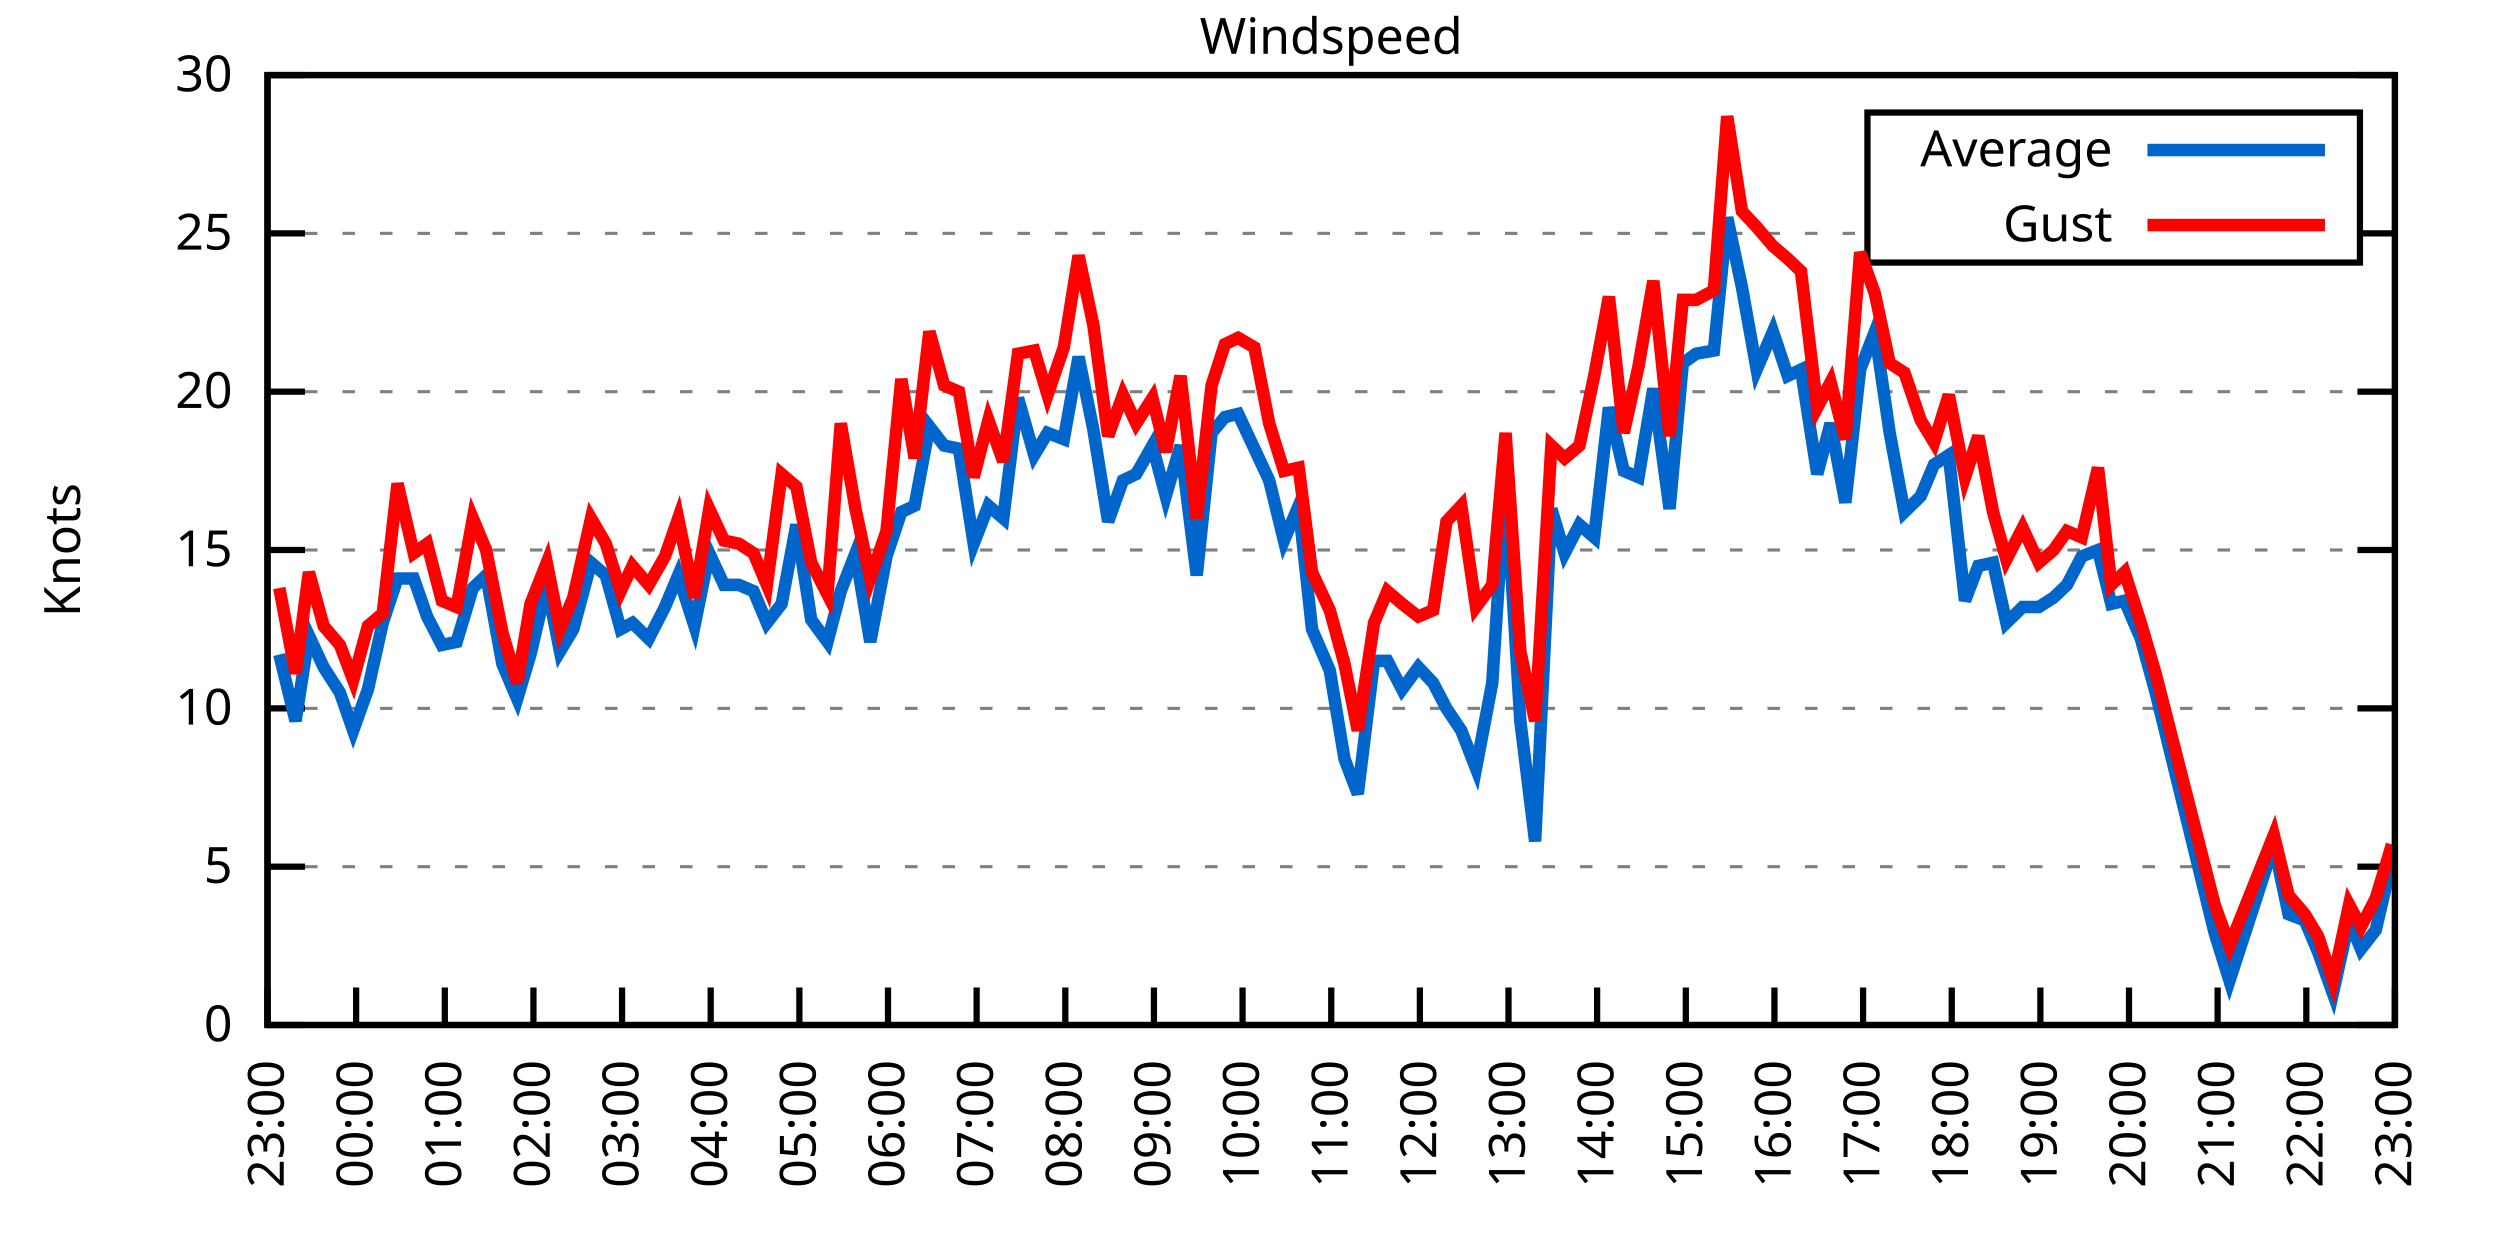
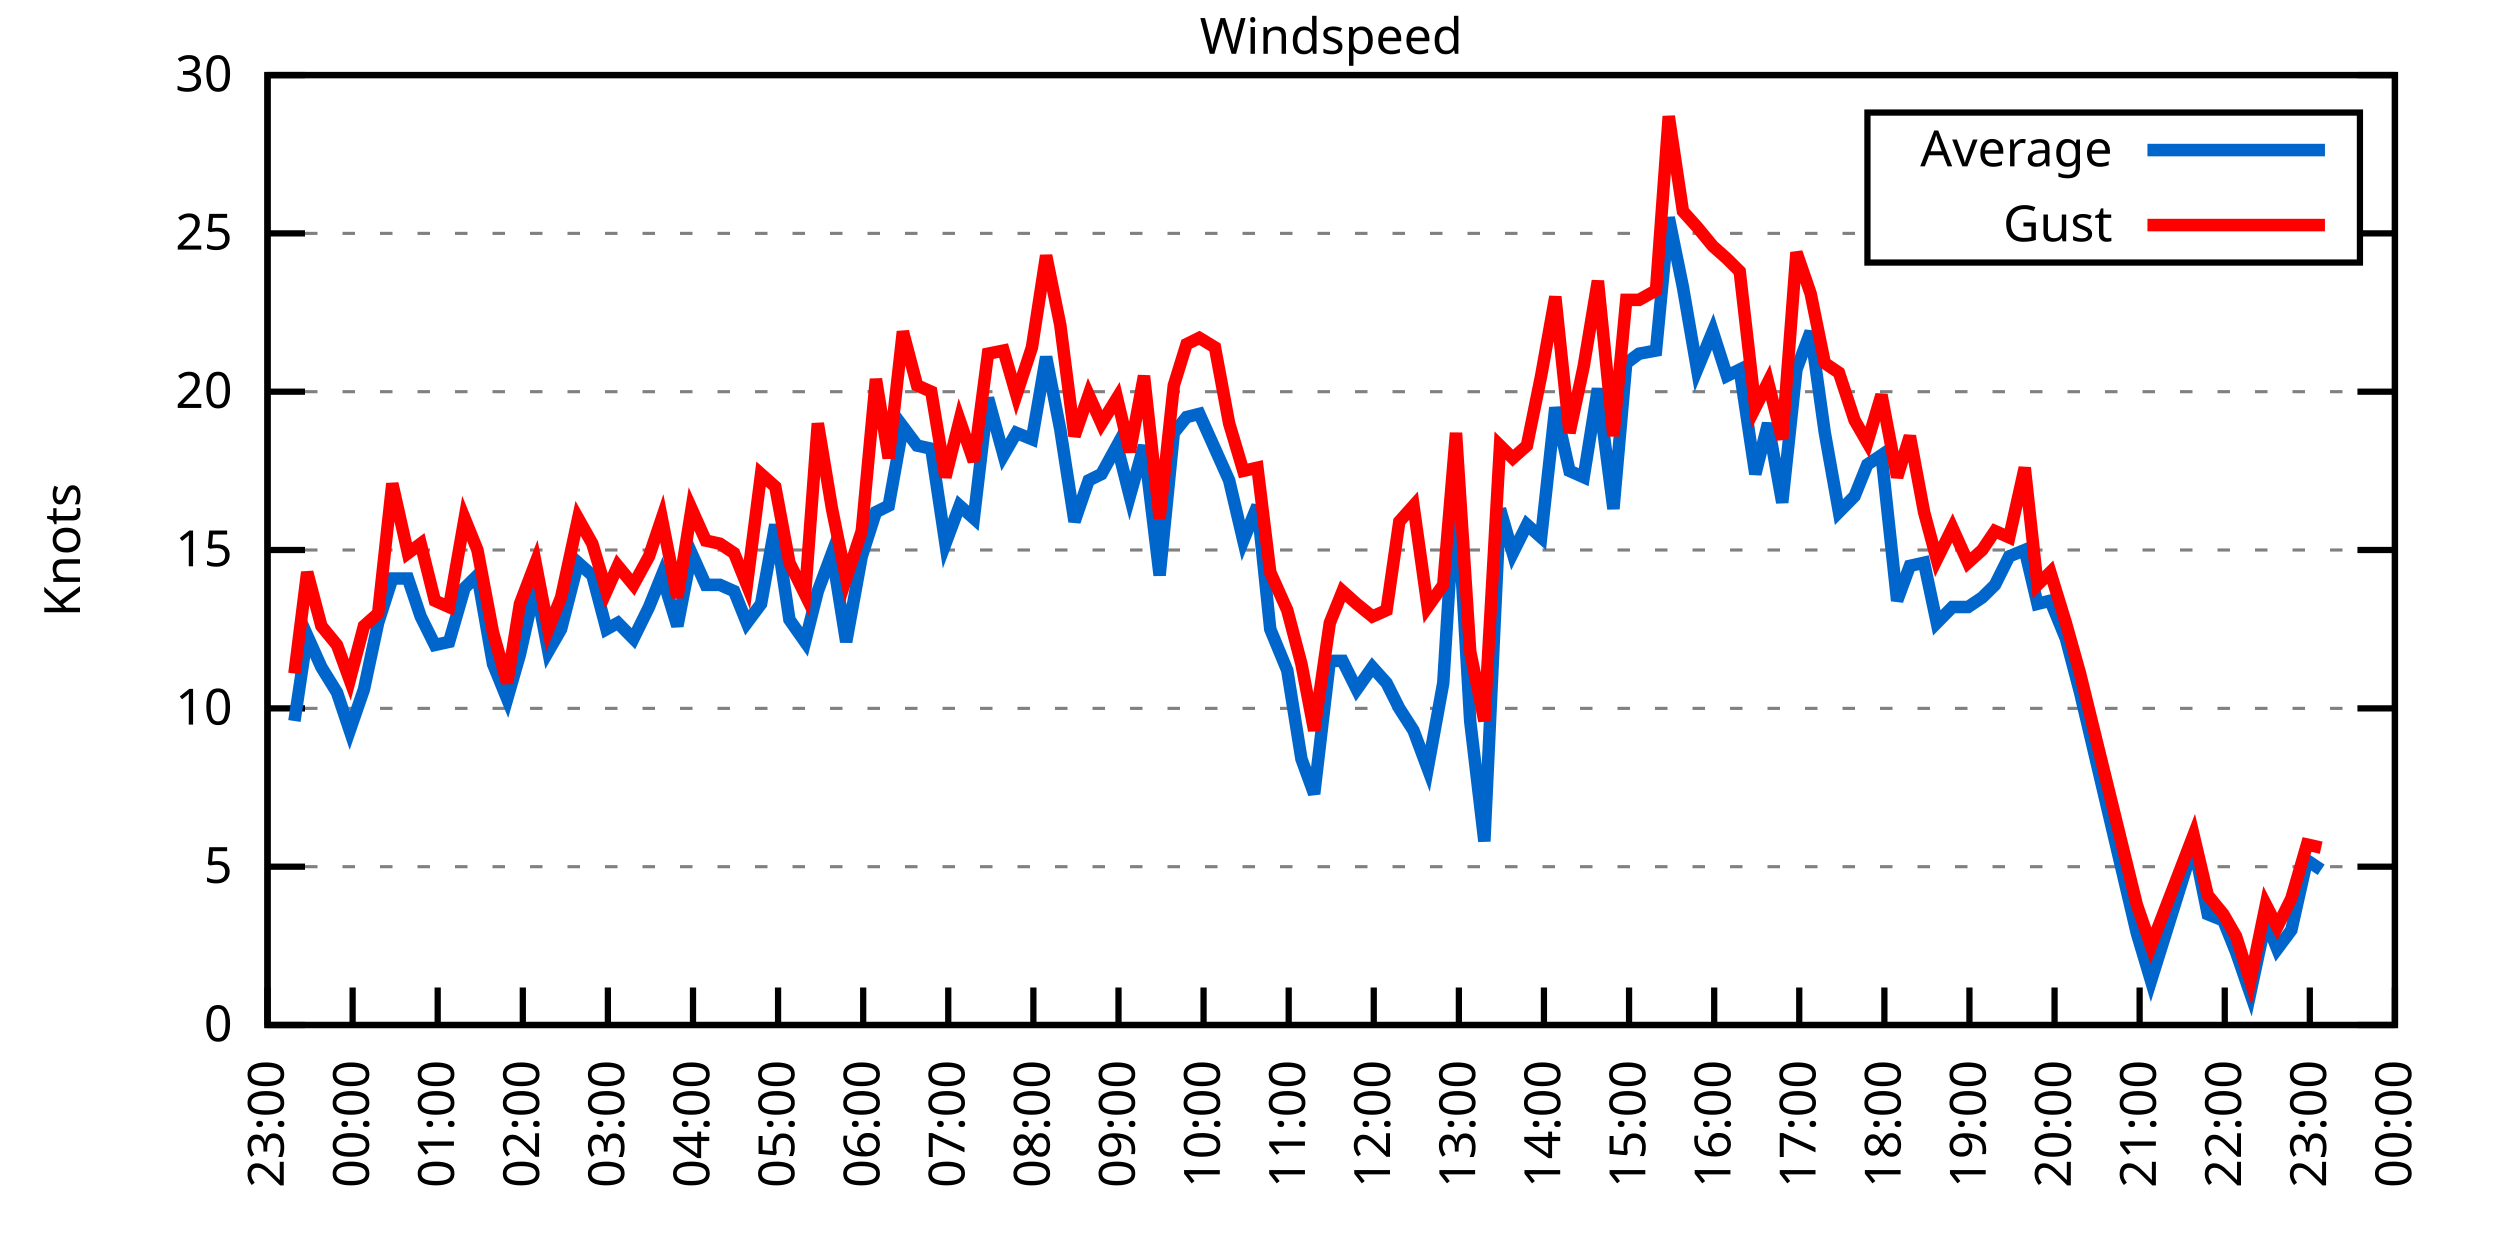
<svg xmlns="http://www.w3.org/2000/svg" xmlns:xlink="http://www.w3.org/1999/xlink" width="400" height="200" viewBox="0 0 400 200">
  <g id="gnuplot_canvas">
    <rect x="0" y="0" width="400" height="200" fill="none" />
    <defs>
      <circle id="gpDot" r="0.5" stroke-width="0.5" stroke="currentColor" />
      <path id="gpPt0" stroke-width="0.333" stroke="currentColor" d="M-1,0 h2 M0,-1 v2" />
      <path id="gpPt1" stroke-width="0.333" stroke="currentColor" d="M-1,-1 L1,1 M1,-1 L-1,1" />
      <path id="gpPt2" stroke-width="0.333" stroke="currentColor" d="M-1,0 L1,0 M0,-1 L0,1 M-1,-1 L1,1 M-1,1 L1,-1" />
      <rect id="gpPt3" stroke-width="0.333" stroke="currentColor" x="-1" y="-1" width="2" height="2" />
      <rect id="gpPt4" stroke-width="0.333" stroke="currentColor" fill="currentColor" x="-1" y="-1" width="2" height="2" />
      <circle id="gpPt5" stroke-width="0.333" stroke="currentColor" cx="0" cy="0" r="1" />
      <use xlink:href="#gpPt5" id="gpPt6" fill="currentColor" stroke="none" />
      <path id="gpPt7" stroke-width="0.333" stroke="currentColor" d="M0,-1.33 L-1.33,0.67 L1.33,0.67 z" />
      <use xlink:href="#gpPt7" id="gpPt8" fill="currentColor" stroke="none" />
      <use xlink:href="#gpPt7" id="gpPt9" stroke="currentColor" transform="rotate(180)" />
      <use xlink:href="#gpPt9" id="gpPt10" fill="currentColor" stroke="none" />
      <use xlink:href="#gpPt3" id="gpPt11" stroke="currentColor" transform="rotate(45)" />
      <use xlink:href="#gpPt11" id="gpPt12" fill="currentColor" stroke="none" />
      <path id="gpPt13" stroke-width="0.333" stroke="currentColor" d="M0,1.330 L1.265,0.411 L0.782,-1.067 L-0.782,-1.076 L-1.265,0.411 z" />
      <use xlink:href="#gpPt13" id="gpPt14" fill="currentColor" stroke="none" />
      <filter id="textbox" filterUnits="objectBoundingBox" x="0" y="0" height="1" width="1">
        <feFlood flood-color="white" flood-opacity="1" result="bgnd" />
        <feComposite in="SourceGraphic" in2="bgnd" operator="atop" />
      </filter>
      <filter id="greybox" filterUnits="objectBoundingBox" x="0" y="0" height="1" width="1">
        <feFlood flood-color="lightgrey" flood-opacity="1" result="grey" />
        <feComposite in="SourceGraphic" in2="grey" operator="atop" />
      </filter>
    </defs>
    <g fill="none" color="white" stroke="currentColor" stroke-width="1.00" stroke-linecap="butt" stroke-linejoin="miter">
</g>
    <g fill="none" color="black" stroke="currentColor" stroke-width="1.00" stroke-linecap="butt" stroke-linejoin="miter">
      <g stroke="none" shape-rendering="crispEdges">
        <polygon fill="rgb(255, 255, 255)" points="42.80,164.00 383.18,164.00 383.18,12.02 42.80,12.02 " />
      </g>
    </g>
    <g fill="none" color="black" stroke="currentColor" stroke-width="1.00" stroke-linecap="butt" stroke-linejoin="miter">
</g>
    <g fill="none" color="black" stroke="black" stroke-width="0.50" stroke-linecap="butt" stroke-linejoin="miter">
</g>
    <g fill="none" color="gray" stroke="currentColor" stroke-width="0.50" stroke-linecap="butt" stroke-linejoin="miter">
      <path stroke="gray" stroke-dasharray="2,4" class="gridline" d="M42.80,164.00 L383.19,164.00  " />
    </g>
    <g fill="none" color="gray" stroke="gray" stroke-width="1.00" stroke-linecap="butt" stroke-linejoin="miter">
</g>
    <g fill="none" color="black" stroke="currentColor" stroke-width="1.00" stroke-linecap="butt" stroke-linejoin="miter">
      <path stroke="black" d="M42.80,164.00 L48.80,164.00 M383.19,164.00 L377.19,164.00  " />
      <g transform="translate(37.20,166.60)" stroke="none" fill="black" font-family="Sans" font-size="8.00" text-anchor="end">
        <text>
          <tspan font-family="Sans"> 0</tspan>
        </text>
      </g>
    </g>
    <g fill="none" color="black" stroke="currentColor" stroke-width="1.00" stroke-linecap="butt" stroke-linejoin="miter">
</g>
    <g fill="none" color="black" stroke="black" stroke-width="0.50" stroke-linecap="butt" stroke-linejoin="miter">
</g>
    <g fill="none" color="gray" stroke="currentColor" stroke-width="0.50" stroke-linecap="butt" stroke-linejoin="miter">
      <path stroke="gray" stroke-dasharray="2,4" class="gridline" d="M42.80,138.67 L383.19,138.67  " />
    </g>
    <g fill="none" color="gray" stroke="gray" stroke-width="1.00" stroke-linecap="butt" stroke-linejoin="miter">
</g>
    <g fill="none" color="black" stroke="currentColor" stroke-width="1.00" stroke-linecap="butt" stroke-linejoin="miter">
      <path stroke="black" d="M42.80,138.67 L48.80,138.67 M383.19,138.67 L377.19,138.67  " />
      <g transform="translate(37.20,141.27)" stroke="none" fill="black" font-family="Sans" font-size="8.00" text-anchor="end">
        <text>
          <tspan font-family="Sans"> 5</tspan>
        </text>
      </g>
    </g>
    <g fill="none" color="black" stroke="currentColor" stroke-width="1.00" stroke-linecap="butt" stroke-linejoin="miter">
</g>
    <g fill="none" color="black" stroke="black" stroke-width="0.50" stroke-linecap="butt" stroke-linejoin="miter">
</g>
    <g fill="none" color="gray" stroke="currentColor" stroke-width="0.50" stroke-linecap="butt" stroke-linejoin="miter">
      <path stroke="gray" stroke-dasharray="2,4" class="gridline" d="M42.80,113.34 L383.19,113.34  " />
    </g>
    <g fill="none" color="gray" stroke="gray" stroke-width="1.00" stroke-linecap="butt" stroke-linejoin="miter">
</g>
    <g fill="none" color="black" stroke="currentColor" stroke-width="1.00" stroke-linecap="butt" stroke-linejoin="miter">
      <path stroke="black" d="M42.80,113.34 L48.80,113.34 M383.19,113.34 L377.19,113.34  " />
      <g transform="translate(37.20,115.94)" stroke="none" fill="black" font-family="Sans" font-size="8.00" text-anchor="end">
        <text>
          <tspan font-family="Sans"> 10</tspan>
        </text>
      </g>
    </g>
    <g fill="none" color="black" stroke="currentColor" stroke-width="1.00" stroke-linecap="butt" stroke-linejoin="miter">
</g>
    <g fill="none" color="black" stroke="black" stroke-width="0.50" stroke-linecap="butt" stroke-linejoin="miter">
</g>
    <g fill="none" color="gray" stroke="currentColor" stroke-width="0.50" stroke-linecap="butt" stroke-linejoin="miter">
      <path stroke="gray" stroke-dasharray="2,4" class="gridline" d="M42.80,88.00 L383.19,88.00  " />
    </g>
    <g fill="none" color="gray" stroke="gray" stroke-width="1.00" stroke-linecap="butt" stroke-linejoin="miter">
</g>
    <g fill="none" color="black" stroke="currentColor" stroke-width="1.00" stroke-linecap="butt" stroke-linejoin="miter">
      <path stroke="black" d="M42.80,88.00 L48.80,88.00 M383.19,88.00 L377.19,88.00  " />
      <g transform="translate(37.20,90.60)" stroke="none" fill="black" font-family="Sans" font-size="8.00" text-anchor="end">
        <text>
          <tspan font-family="Sans"> 15</tspan>
        </text>
      </g>
    </g>
    <g fill="none" color="black" stroke="currentColor" stroke-width="1.00" stroke-linecap="butt" stroke-linejoin="miter">
</g>
    <g fill="none" color="black" stroke="black" stroke-width="0.50" stroke-linecap="butt" stroke-linejoin="miter">
</g>
    <g fill="none" color="gray" stroke="currentColor" stroke-width="0.50" stroke-linecap="butt" stroke-linejoin="miter">
      <path stroke="gray" stroke-dasharray="2,4" class="gridline" d="M42.80,62.67 L383.19,62.67  " />
    </g>
    <g fill="none" color="gray" stroke="gray" stroke-width="1.00" stroke-linecap="butt" stroke-linejoin="miter">
</g>
    <g fill="none" color="black" stroke="currentColor" stroke-width="1.00" stroke-linecap="butt" stroke-linejoin="miter">
      <path stroke="black" d="M42.80,62.67 L48.80,62.67 M383.19,62.67 L377.19,62.67  " />
      <g transform="translate(37.20,65.27)" stroke="none" fill="black" font-family="Sans" font-size="8.00" text-anchor="end">
        <text>
          <tspan font-family="Sans"> 20</tspan>
        </text>
      </g>
    </g>
    <g fill="none" color="black" stroke="currentColor" stroke-width="1.00" stroke-linecap="butt" stroke-linejoin="miter">
</g>
    <g fill="none" color="black" stroke="black" stroke-width="0.50" stroke-linecap="butt" stroke-linejoin="miter">
</g>
    <g fill="none" color="gray" stroke="currentColor" stroke-width="0.50" stroke-linecap="butt" stroke-linejoin="miter">
      <path stroke="gray" stroke-dasharray="2,4" class="gridline" d="M42.80,37.34 L298.79,37.34 M377.59,37.34 L383.19,37.34  " />
    </g>
    <g fill="none" color="gray" stroke="gray" stroke-width="1.00" stroke-linecap="butt" stroke-linejoin="miter">
</g>
    <g fill="none" color="black" stroke="currentColor" stroke-width="1.00" stroke-linecap="butt" stroke-linejoin="miter">
      <path stroke="black" d="M42.80,37.34 L48.80,37.34 M383.19,37.34 L377.19,37.34  " />
      <g transform="translate(37.20,39.94)" stroke="none" fill="black" font-family="Sans" font-size="8.00" text-anchor="end">
        <text>
          <tspan font-family="Sans"> 25</tspan>
        </text>
      </g>
    </g>
    <g fill="none" color="black" stroke="currentColor" stroke-width="1.00" stroke-linecap="butt" stroke-linejoin="miter">
</g>
    <g fill="none" color="black" stroke="black" stroke-width="0.50" stroke-linecap="butt" stroke-linejoin="miter">
</g>
    <g fill="none" color="gray" stroke="currentColor" stroke-width="0.50" stroke-linecap="butt" stroke-linejoin="miter">
      <path stroke="gray" stroke-dasharray="2,4" class="gridline" d="M42.80,12.01 L383.19,12.01  " />
    </g>
    <g fill="none" color="gray" stroke="gray" stroke-width="1.00" stroke-linecap="butt" stroke-linejoin="miter">
</g>
    <g fill="none" color="black" stroke="currentColor" stroke-width="1.00" stroke-linecap="butt" stroke-linejoin="miter">
      <path stroke="black" d="M42.80,12.01 L48.80,12.01 M383.19,12.01 L377.19,12.01  " />
      <g transform="translate(37.20,14.61)" stroke="none" fill="black" font-family="Sans" font-size="8.00" text-anchor="end">
        <text>
          <tspan font-family="Sans"> 30</tspan>
        </text>
      </g>
    </g>
    <g fill="none" color="black" stroke="currentColor" stroke-width="1.00" stroke-linecap="butt" stroke-linejoin="miter">
      <path stroke="black" d="M42.80,164.00 L42.80,158.00  " />
      <g transform="translate(45.40,169.60) rotate(270.00)" stroke="none" fill="black" font-family="Sans" font-size="8.00" text-anchor="end">
        <text>
          <tspan font-family="Sans">23:00</tspan>
        </text>
      </g>
    </g>
    <g fill="none" color="black" stroke="currentColor" stroke-width="1.00" stroke-linecap="butt" stroke-linejoin="miter">
-       <path stroke="black" d="M56.98,164.00 L56.98,158.00  " />
-       <g transform="translate(59.58,169.60) rotate(270.00)" stroke="none" fill="black" font-family="Sans" font-size="8.00" text-anchor="end">
+       <path stroke="black" d="M56.42,164.00 L56.42,158.00  " />
+       <g transform="translate(59.02,169.60) rotate(270.00)" stroke="none" fill="black" font-family="Sans" font-size="8.00" text-anchor="end">
        <text>
          <tspan font-family="Sans">00:00</tspan>
        </text>
      </g>
    </g>
    <g fill="none" color="black" stroke="currentColor" stroke-width="1.00" stroke-linecap="butt" stroke-linejoin="miter">
-       <path stroke="black" d="M71.17,164.00 L71.17,158.00  " />
-       <g transform="translate(73.77,169.60) rotate(270.00)" stroke="none" fill="black" font-family="Sans" font-size="8.00" text-anchor="end">
+       <path stroke="black" d="M70.03,164.00 L70.03,158.00  " />
+       <g transform="translate(72.63,169.60) rotate(270.00)" stroke="none" fill="black" font-family="Sans" font-size="8.00" text-anchor="end">
        <text>
          <tspan font-family="Sans">01:00</tspan>
        </text>
      </g>
    </g>
    <g fill="none" color="black" stroke="currentColor" stroke-width="1.00" stroke-linecap="butt" stroke-linejoin="miter">
-       <path stroke="black" d="M85.35,164.00 L85.35,158.00  " />
-       <g transform="translate(87.95,169.60) rotate(270.00)" stroke="none" fill="black" font-family="Sans" font-size="8.00" text-anchor="end">
+       <path stroke="black" d="M83.65,164.00 L83.65,158.00  " />
+       <g transform="translate(86.25,169.60) rotate(270.00)" stroke="none" fill="black" font-family="Sans" font-size="8.00" text-anchor="end">
        <text>
          <tspan font-family="Sans">02:00</tspan>
        </text>
      </g>
    </g>
    <g fill="none" color="black" stroke="currentColor" stroke-width="1.00" stroke-linecap="butt" stroke-linejoin="miter">
-       <path stroke="black" d="M99.53,164.00 L99.53,158.00  " />
-       <g transform="translate(102.13,169.60) rotate(270.00)" stroke="none" fill="black" font-family="Sans" font-size="8.00" text-anchor="end">
+       <path stroke="black" d="M97.26,164.00 L97.26,158.00  " />
+       <g transform="translate(99.86,169.60) rotate(270.00)" stroke="none" fill="black" font-family="Sans" font-size="8.00" text-anchor="end">
        <text>
          <tspan font-family="Sans">03:00</tspan>
        </text>
      </g>
    </g>
    <g fill="none" color="black" stroke="currentColor" stroke-width="1.00" stroke-linecap="butt" stroke-linejoin="miter">
-       <path stroke="black" d="M113.71,164.00 L113.71,158.00  " />
-       <g transform="translate(116.31,169.60) rotate(270.00)" stroke="none" fill="black" font-family="Sans" font-size="8.00" text-anchor="end">
+       <path stroke="black" d="M110.88,164.00 L110.88,158.00  " />
+       <g transform="translate(113.48,169.60) rotate(270.00)" stroke="none" fill="black" font-family="Sans" font-size="8.00" text-anchor="end">
        <text>
          <tspan font-family="Sans">04:00</tspan>
        </text>
      </g>
    </g>
    <g fill="none" color="black" stroke="currentColor" stroke-width="1.00" stroke-linecap="butt" stroke-linejoin="miter">
-       <path stroke="black" d="M127.90,164.00 L127.90,158.00  " />
-       <g transform="translate(130.50,169.60) rotate(270.00)" stroke="none" fill="black" font-family="Sans" font-size="8.00" text-anchor="end">
+       <path stroke="black" d="M124.49,164.00 L124.49,158.00  " />
+       <g transform="translate(127.09,169.60) rotate(270.00)" stroke="none" fill="black" font-family="Sans" font-size="8.00" text-anchor="end">
        <text>
          <tspan font-family="Sans">05:00</tspan>
        </text>
      </g>
    </g>
    <g fill="none" color="black" stroke="currentColor" stroke-width="1.00" stroke-linecap="butt" stroke-linejoin="miter">
-       <path stroke="black" d="M142.08,164.00 L142.08,158.00  " />
-       <g transform="translate(144.68,169.60) rotate(270.00)" stroke="none" fill="black" font-family="Sans" font-size="8.00" text-anchor="end">
+       <path stroke="black" d="M138.11,164.00 L138.11,158.00  " />
+       <g transform="translate(140.71,169.60) rotate(270.00)" stroke="none" fill="black" font-family="Sans" font-size="8.00" text-anchor="end">
        <text>
          <tspan font-family="Sans">06:00</tspan>
        </text>
      </g>
    </g>
    <g fill="none" color="black" stroke="currentColor" stroke-width="1.00" stroke-linecap="butt" stroke-linejoin="miter">
-       <path stroke="black" d="M156.26,164.00 L156.26,158.00  " />
-       <g transform="translate(158.86,169.60) rotate(270.00)" stroke="none" fill="black" font-family="Sans" font-size="8.00" text-anchor="end">
+       <path stroke="black" d="M151.72,164.00 L151.72,158.00  " />
+       <g transform="translate(154.32,169.60) rotate(270.00)" stroke="none" fill="black" font-family="Sans" font-size="8.00" text-anchor="end">
        <text>
          <tspan font-family="Sans">07:00</tspan>
        </text>
      </g>
    </g>
    <g fill="none" color="black" stroke="currentColor" stroke-width="1.00" stroke-linecap="butt" stroke-linejoin="miter">
-       <path stroke="black" d="M170.45,164.00 L170.45,158.00  " />
-       <g transform="translate(173.05,169.60) rotate(270.00)" stroke="none" fill="black" font-family="Sans" font-size="8.00" text-anchor="end">
+       <path stroke="black" d="M165.34,164.00 L165.34,158.00  " />
+       <g transform="translate(167.94,169.60) rotate(270.00)" stroke="none" fill="black" font-family="Sans" font-size="8.00" text-anchor="end">
        <text>
          <tspan font-family="Sans">08:00</tspan>
        </text>
      </g>
    </g>
    <g fill="none" color="black" stroke="currentColor" stroke-width="1.00" stroke-linecap="butt" stroke-linejoin="miter">
-       <path stroke="black" d="M184.63,164.00 L184.63,158.00  " />
-       <g transform="translate(187.23,169.60) rotate(270.00)" stroke="none" fill="black" font-family="Sans" font-size="8.00" text-anchor="end">
+       <path stroke="black" d="M178.96,164.00 L178.96,158.00  " />
+       <g transform="translate(181.56,169.60) rotate(270.00)" stroke="none" fill="black" font-family="Sans" font-size="8.00" text-anchor="end">
        <text>
          <tspan font-family="Sans">09:00</tspan>
        </text>
      </g>
    </g>
    <g fill="none" color="black" stroke="currentColor" stroke-width="1.00" stroke-linecap="butt" stroke-linejoin="miter">
-       <path stroke="black" d="M198.81,164.00 L198.81,158.00  " />
-       <g transform="translate(201.41,169.60) rotate(270.00)" stroke="none" fill="black" font-family="Sans" font-size="8.00" text-anchor="end">
+       <path stroke="black" d="M192.57,164.00 L192.57,158.00  " />
+       <g transform="translate(195.17,169.60) rotate(270.00)" stroke="none" fill="black" font-family="Sans" font-size="8.00" text-anchor="end">
        <text>
          <tspan font-family="Sans">10:00</tspan>
        </text>
      </g>
    </g>
    <g fill="none" color="black" stroke="currentColor" stroke-width="1.00" stroke-linecap="butt" stroke-linejoin="miter">
-       <path stroke="black" d="M213.00,164.00 L213.00,158.00  " />
-       <g transform="translate(215.60,169.60) rotate(270.00)" stroke="none" fill="black" font-family="Sans" font-size="8.00" text-anchor="end">
+       <path stroke="black" d="M206.19,164.00 L206.19,158.00  " />
+       <g transform="translate(208.79,169.60) rotate(270.00)" stroke="none" fill="black" font-family="Sans" font-size="8.00" text-anchor="end">
        <text>
          <tspan font-family="Sans">11:00</tspan>
        </text>
      </g>
    </g>
    <g fill="none" color="black" stroke="currentColor" stroke-width="1.00" stroke-linecap="butt" stroke-linejoin="miter">
-       <path stroke="black" d="M227.18,164.00 L227.18,158.00  " />
-       <g transform="translate(229.78,169.60) rotate(270.00)" stroke="none" fill="black" font-family="Sans" font-size="8.00" text-anchor="end">
+       <path stroke="black" d="M219.80,164.00 L219.80,158.00  " />
+       <g transform="translate(222.40,169.60) rotate(270.00)" stroke="none" fill="black" font-family="Sans" font-size="8.00" text-anchor="end">
        <text>
          <tspan font-family="Sans">12:00</tspan>
        </text>
      </g>
    </g>
    <g fill="none" color="black" stroke="currentColor" stroke-width="1.00" stroke-linecap="butt" stroke-linejoin="miter">
-       <path stroke="black" d="M241.36,164.00 L241.36,158.00  " />
-       <g transform="translate(243.96,169.60) rotate(270.00)" stroke="none" fill="black" font-family="Sans" font-size="8.00" text-anchor="end">
+       <path stroke="black" d="M233.42,164.00 L233.42,158.00  " />
+       <g transform="translate(236.02,169.60) rotate(270.00)" stroke="none" fill="black" font-family="Sans" font-size="8.00" text-anchor="end">
        <text>
          <tspan font-family="Sans">13:00</tspan>
        </text>
      </g>
    </g>
    <g fill="none" color="black" stroke="currentColor" stroke-width="1.00" stroke-linecap="butt" stroke-linejoin="miter">
-       <path stroke="black" d="M255.54,164.00 L255.54,158.00  " />
-       <g transform="translate(258.14,169.60) rotate(270.00)" stroke="none" fill="black" font-family="Sans" font-size="8.00" text-anchor="end">
+       <path stroke="black" d="M247.03,164.00 L247.03,158.00  " />
+       <g transform="translate(249.63,169.60) rotate(270.00)" stroke="none" fill="black" font-family="Sans" font-size="8.00" text-anchor="end">
        <text>
          <tspan font-family="Sans">14:00</tspan>
        </text>
      </g>
    </g>
    <g fill="none" color="black" stroke="currentColor" stroke-width="1.00" stroke-linecap="butt" stroke-linejoin="miter">
-       <path stroke="black" d="M269.73,164.00 L269.73,158.00  " />
-       <g transform="translate(272.33,169.60) rotate(270.00)" stroke="none" fill="black" font-family="Sans" font-size="8.00" text-anchor="end">
+       <path stroke="black" d="M260.65,164.00 L260.65,158.00  " />
+       <g transform="translate(263.25,169.60) rotate(270.00)" stroke="none" fill="black" font-family="Sans" font-size="8.00" text-anchor="end">
        <text>
          <tspan font-family="Sans">15:00</tspan>
        </text>
      </g>
    </g>
    <g fill="none" color="black" stroke="currentColor" stroke-width="1.00" stroke-linecap="butt" stroke-linejoin="miter">
-       <path stroke="black" d="M283.91,164.00 L283.91,158.00  " />
-       <g transform="translate(286.51,169.60) rotate(270.00)" stroke="none" fill="black" font-family="Sans" font-size="8.00" text-anchor="end">
+       <path stroke="black" d="M274.27,164.00 L274.27,158.00  " />
+       <g transform="translate(276.87,169.60) rotate(270.00)" stroke="none" fill="black" font-family="Sans" font-size="8.00" text-anchor="end">
        <text>
          <tspan font-family="Sans">16:00</tspan>
        </text>
      </g>
    </g>
    <g fill="none" color="black" stroke="currentColor" stroke-width="1.00" stroke-linecap="butt" stroke-linejoin="miter">
-       <path stroke="black" d="M298.09,164.00 L298.09,158.00  " />
-       <g transform="translate(300.69,169.60) rotate(270.00)" stroke="none" fill="black" font-family="Sans" font-size="8.00" text-anchor="end">
+       <path stroke="black" d="M287.88,164.00 L287.88,158.00  " />
+       <g transform="translate(290.48,169.60) rotate(270.00)" stroke="none" fill="black" font-family="Sans" font-size="8.00" text-anchor="end">
        <text>
          <tspan font-family="Sans">17:00</tspan>
        </text>
      </g>
    </g>
    <g fill="none" color="black" stroke="currentColor" stroke-width="1.00" stroke-linecap="butt" stroke-linejoin="miter">
-       <path stroke="black" d="M312.28,164.00 L312.28,158.00  " />
-       <g transform="translate(314.88,169.60) rotate(270.00)" stroke="none" fill="black" font-family="Sans" font-size="8.00" text-anchor="end">
+       <path stroke="black" d="M301.50,164.00 L301.50,158.00  " />
+       <g transform="translate(304.10,169.60) rotate(270.00)" stroke="none" fill="black" font-family="Sans" font-size="8.00" text-anchor="end">
        <text>
          <tspan font-family="Sans">18:00</tspan>
        </text>
      </g>
    </g>
    <g fill="none" color="black" stroke="currentColor" stroke-width="1.00" stroke-linecap="butt" stroke-linejoin="miter">
-       <path stroke="black" d="M326.46,164.00 L326.46,158.00  " />
-       <g transform="translate(329.06,169.60) rotate(270.00)" stroke="none" fill="black" font-family="Sans" font-size="8.00" text-anchor="end">
+       <path stroke="black" d="M315.11,164.00 L315.11,158.00  " />
+       <g transform="translate(317.71,169.60) rotate(270.00)" stroke="none" fill="black" font-family="Sans" font-size="8.00" text-anchor="end">
        <text>
          <tspan font-family="Sans">19:00</tspan>
        </text>
      </g>
    </g>
    <g fill="none" color="black" stroke="currentColor" stroke-width="1.00" stroke-linecap="butt" stroke-linejoin="miter">
-       <path stroke="black" d="M340.64,164.00 L340.64,158.00  " />
-       <g transform="translate(343.24,169.60) rotate(270.00)" stroke="none" fill="black" font-family="Sans" font-size="8.00" text-anchor="end">
+       <path stroke="black" d="M328.73,164.00 L328.73,158.00  " />
+       <g transform="translate(331.33,169.60) rotate(270.00)" stroke="none" fill="black" font-family="Sans" font-size="8.00" text-anchor="end">
        <text>
          <tspan font-family="Sans">20:00</tspan>
        </text>
      </g>
    </g>
    <g fill="none" color="black" stroke="currentColor" stroke-width="1.00" stroke-linecap="butt" stroke-linejoin="miter">
-       <path stroke="black" d="M354.82,164.00 L354.82,158.00  " />
-       <g transform="translate(357.42,169.60) rotate(270.00)" stroke="none" fill="black" font-family="Sans" font-size="8.00" text-anchor="end">
+       <path stroke="black" d="M342.34,164.00 L342.34,158.00  " />
+       <g transform="translate(344.94,169.60) rotate(270.00)" stroke="none" fill="black" font-family="Sans" font-size="8.00" text-anchor="end">
        <text>
          <tspan font-family="Sans">21:00</tspan>
        </text>
      </g>
    </g>
    <g fill="none" color="black" stroke="currentColor" stroke-width="1.00" stroke-linecap="butt" stroke-linejoin="miter">
-       <path stroke="black" d="M369.01,164.00 L369.01,158.00  " />
-       <g transform="translate(371.61,169.60) rotate(270.00)" stroke="none" fill="black" font-family="Sans" font-size="8.00" text-anchor="end">
+       <path stroke="black" d="M355.96,164.00 L355.96,158.00  " />
+       <g transform="translate(358.56,169.60) rotate(270.00)" stroke="none" fill="black" font-family="Sans" font-size="8.00" text-anchor="end">
        <text>
          <tspan font-family="Sans">22:00</tspan>
+         </text>
+       </g>
+     </g>
+     <g fill="none" color="black" stroke="currentColor" stroke-width="1.00" stroke-linecap="butt" stroke-linejoin="miter">
+       <path stroke="black" d="M369.57,164.00 L369.57,158.00  " />
+       <g transform="translate(372.17,169.60) rotate(270.00)" stroke="none" fill="black" font-family="Sans" font-size="8.00" text-anchor="end">
+         <text>
+           <tspan font-family="Sans">23:00</tspan>
        </text>
      </g>
    </g>
    <g fill="none" color="black" stroke="currentColor" stroke-width="1.00" stroke-linecap="butt" stroke-linejoin="miter">
      <path stroke="black" d="M383.19,164.00 L383.19,158.00  " />
      <g transform="translate(385.79,169.60) rotate(270.00)" stroke="none" fill="black" font-family="Sans" font-size="8.00" text-anchor="end">
        <text>
-           <tspan font-family="Sans">23:00</tspan>
+           <tspan font-family="Sans">00:00</tspan>
        </text>
      </g>
    </g>
    <g fill="none" color="black" stroke="currentColor" stroke-width="1.00" stroke-linecap="butt" stroke-linejoin="miter">
</g>
    <g fill="none" color="black" stroke="currentColor" stroke-width="1.00" stroke-linecap="butt" stroke-linejoin="miter">
      <path stroke="black" d="M42.80,12.01 L42.80,164.00 L383.19,164.00 L383.19,12.01 L42.80,12.01 Z  " />
    </g>
    <g fill="none" color="black" stroke="currentColor" stroke-width="1.00" stroke-linecap="butt" stroke-linejoin="miter">
</g>
    <g fill="none" color="black" stroke="currentColor" stroke-width="1.00" stroke-linecap="butt" stroke-linejoin="miter">
      <path stroke="black" d="M298.79,42.01 L298.79,18.01 L377.59,18.01 L377.59,42.01 L298.79,42.01 Z  " />
    </g>
    <g id="Windspeed_plot_1">
      <g fill="none" color="white" stroke="black" stroke-width="2.00" stroke-linecap="butt" stroke-linejoin="miter">
</g>
      <g fill="none" color="black" stroke="currentColor" stroke-width="2.00" stroke-linecap="butt" stroke-linejoin="miter">
        <g transform="translate(337.99,26.61)" stroke="none" fill="black" font-family="Sans" font-size="8.00" text-anchor="end">
          <text>
            <tspan font-family="Sans">Average</tspan>
          </text>
        </g>
      </g>
      <g fill="none" color="black" stroke="currentColor" stroke-width="2.00" stroke-linecap="butt" stroke-linejoin="miter">
-         <path stroke="rgb(  0, 102, 204)" d="M343.59,24.01 L371.99,24.01 M44.69,104.72 L47.29,115.36 L49.42,101.68 L51.78,106.75 L54.38,110.80 L56.51,116.88   L58.87,110.30 L61.24,99.66 L63.60,92.56 L66.20,92.56 L68.33,98.64 L70.69,103.20 L73.06,102.70 L75.66,94.08   L77.78,92.06 L80.38,106.24 L82.75,111.82 L84.88,104.72 L87.48,93.58 L89.60,104.22 L91.73,100.67 L94.57,90.03   L96.93,92.06 L99.30,100.67 L101.19,99.66 L103.79,102.19 L106.39,97.12 L108.51,92.06 L111.11,100.16 L113.48,88.51   L115.84,93.58 L118.21,93.58 L120.57,94.59 L122.70,99.66 L125.06,96.62 L127.42,83.95 L129.79,99.15 L132.39,102.70   L134.52,94.59 L136.88,88.51 L139.24,102.70 L141.84,89.02 L144.21,81.93 L146.34,80.91 L148.70,68.25 L151.06,71.29   L153.43,71.79 L155.79,86.99 L158.15,80.91 L160.52,82.94 L162.88,63.69 L165.48,72.81 L167.61,69.26 L170.21,70.27   L172.57,57.10 L174.94,68.75 L177.30,83.45 L179.67,76.86 L181.79,75.85 L184.39,71.29 L186.52,79.39 L188.88,71.29   L191.48,92.06 L193.85,69.26 L195.98,66.73 L198.10,66.22 L200.70,71.79 L203.07,76.86 L205.43,86.49 L207.79,80.91   L209.92,100.67 L212.76,107.26 L215.12,121.44 L217.25,127.02 L219.85,105.74 L221.98,105.74 L224.34,110.30 L226.94,106.75   L229.31,109.28 L231.43,113.34 L233.80,116.88 L236.16,122.96 L238.76,109.28 L240.89,76.35 L243.25,115.36 L245.62,134.62   L248.22,81.42 L250.34,88.51 L252.71,83.95 L255.07,85.98 L257.43,65.21 L259.80,75.34 L262.16,76.35 L264.53,62.17   L267.13,81.42 L269.25,58.11 L271.38,56.59 L274.22,56.09 L276.35,34.81 L278.71,45.95 L281.07,59.13 L283.67,53.05   L286.04,60.14 L288.16,59.13 L290.76,75.85 L292.89,67.74 L295.26,80.41 L297.62,59.13 L299.98,53.05 L302.35,69.26   L304.71,81.93 L307.31,79.39 L309.44,74.33 L311.80,72.81 L314.40,96.11 L316.53,90.54 L318.89,90.03 L321.02,99.66   L323.62,97.12 L326.22,97.12 L328.59,95.60 L330.71,93.58 L333.08,89.02 L335.68,88.00 L337.80,96.62 L339.93,96.11   L342.53,102.19 L344.90,110.80 L354.35,149.31 L356.72,156.91 L363.81,135.12 L366.17,146.27 L368.77,147.28 L370.90,152.35   L373.26,158.93 L375.86,147.28 L377.75,151.84 L380.12,148.80 L382.72,137.66  " />
+         <path stroke="rgb(  0, 102, 204)" d="M343.59,24.01 L371.99,24.01 M47.11,115.36 L49.15,101.68 L51.42,106.75 L53.92,110.80 L55.96,116.88 L58.23,110.30   L60.50,99.66 L62.77,92.56 L65.27,92.56 L67.31,98.64 L69.58,103.20 L71.85,102.70 L74.34,94.08 L76.39,92.06   L78.88,106.24 L81.15,111.82 L83.19,104.72 L85.69,93.58 L87.73,104.22 L89.77,100.67 L92.50,90.03 L94.77,92.06   L97.04,100.67 L98.85,99.66 L101.35,102.19 L103.84,97.12 L105.89,92.06 L108.38,100.16 L110.65,88.51 L112.92,93.58   L115.19,93.58 L117.46,94.59 L119.50,99.66 L121.77,96.62 L124.04,83.95 L126.31,99.15 L128.81,102.70 L130.85,94.59   L133.12,88.51 L135.39,102.70 L137.88,89.02 L140.15,81.93 L142.19,80.91 L144.46,68.25 L146.73,71.29 L149.00,71.79   L151.27,86.99 L153.54,80.91 L155.81,82.94 L158.08,63.69 L160.57,72.81 L162.62,69.26 L165.11,70.27 L167.38,57.10   L169.65,68.75 L171.92,83.45 L174.19,76.86 L176.23,75.85 L178.73,71.29 L180.77,79.39 L183.04,71.29 L185.54,92.06   L187.81,69.26 L189.85,66.73 L191.89,66.22 L194.39,71.79 L196.66,76.86 L198.93,86.49 L201.19,80.91 L203.24,100.67   L205.96,107.26 L208.23,121.44 L210.27,127.02 L212.77,105.74 L214.81,105.74 L217.08,110.30 L219.58,106.75 L221.85,109.28   L223.89,113.34 L226.16,116.88 L228.43,122.96 L230.92,109.28 L232.96,76.35 L235.23,115.36 L237.50,134.62 L240.00,81.42   L242.04,88.51 L244.31,83.95 L246.58,85.98 L248.85,65.21 L251.12,75.34 L253.39,76.35 L255.66,62.17 L258.15,81.42   L260.20,58.11 L262.24,56.59 L264.96,56.09 L267.00,34.81 L269.27,45.95 L271.54,59.13 L274.04,53.05 L276.31,60.14   L278.35,59.13 L280.85,75.85 L282.89,67.74 L285.16,80.41 L287.43,59.13 L289.70,53.05 L291.97,69.26 L294.23,81.93   L296.73,79.39 L298.77,74.33 L301.04,72.81 L303.54,96.11 L305.58,90.54 L307.85,90.03 L309.89,99.66 L312.39,97.12   L314.89,97.12 L317.15,95.60 L319.20,93.58 L321.47,89.02 L323.96,88.00 L326.00,96.62 L328.05,96.11 L330.54,102.19   L332.81,110.80 L341.89,149.31 L344.16,156.91 L350.97,135.12 L353.24,146.27 L355.73,147.28 L357.77,152.35 L360.04,158.93   L362.54,147.28 L364.36,151.84 L366.62,148.80 L369.12,137.66 L371.39,139.17  " />
      </g>
    </g>
    <g id="Windspeed_plot_2">
      <g fill="none" color="black" stroke="currentColor" stroke-width="2.00" stroke-linecap="butt" stroke-linejoin="miter">
        <g transform="translate(337.99,38.61)" stroke="none" fill="black" font-family="Sans" font-size="8.00" text-anchor="end">
          <text>
            <tspan font-family="Sans">Gust</tspan>
          </text>
        </g>
      </g>
      <g fill="none" color="black" stroke="currentColor" stroke-width="2.00" stroke-linecap="butt" stroke-linejoin="miter">
-         <path stroke="rgb(255,   0,   0)" d="M343.59,36.01 L371.99,36.01 M44.69,94.08 L47.29,107.76 L49.42,91.55 L51.78,100.16 L54.38,103.20 L56.51,108.78   L58.87,100.16 L61.24,98.14 L63.60,77.37 L66.20,88.51 L68.33,86.99 L70.69,96.11 L73.06,97.12 L75.66,82.94   L77.78,88.00 L80.38,101.18 L82.75,109.28 L84.88,96.62 L87.48,90.03 L89.60,100.67 L91.73,95.60 L94.57,82.94   L96.93,86.99 L99.30,94.59 L101.19,90.54 L103.79,93.58 L106.39,89.02 L108.51,82.94 L111.11,95.60 L113.48,81.42   L115.84,86.49 L118.21,86.99 L120.57,88.51 L122.70,93.58 L125.06,75.85 L127.42,77.87 L129.79,90.03 L132.39,95.10   L134.52,67.74 L136.88,81.42 L139.24,92.56 L141.84,84.97 L144.21,60.65 L146.34,73.31 L148.70,53.05 L151.06,61.66   L153.43,62.67 L155.79,76.35 L158.15,67.23 L160.52,73.82 L162.88,56.59 L165.48,56.09 L167.61,63.18 L170.21,55.58   L172.57,40.89 L174.94,52.03 L177.30,69.77 L179.67,63.18 L181.79,67.74 L184.39,63.69 L186.52,72.30 L188.88,60.14   L191.48,82.94 L193.85,61.66 L195.98,55.07 L198.10,54.06 L200.70,55.58 L203.07,67.74 L205.43,75.34 L207.79,74.83   L209.92,91.55 L212.76,97.63 L215.12,106.24 L217.25,116.88 L219.85,99.66 L221.98,94.59 L224.34,96.62 L226.94,98.64   L229.31,97.63 L231.43,83.45 L233.80,80.91 L236.16,97.12 L238.76,93.58 L240.89,69.26 L243.25,104.22 L245.62,115.36   L248.22,71.29 L250.34,73.31 L252.71,71.29 L255.07,60.14 L257.43,47.47 L259.80,69.26 L262.16,58.62 L264.53,44.94   L267.13,69.77 L269.25,47.98 L271.38,47.98 L274.22,46.46 L276.35,18.60 L278.71,33.80 L281.07,36.33 L283.67,39.37   L286.04,41.39 L288.16,43.42 L290.76,65.21 L292.89,61.15 L295.26,70.27 L297.62,40.38 L299.98,46.97 L302.35,58.11   L304.71,59.63 L307.31,67.23 L309.44,70.78 L311.80,63.18 L314.40,76.35 L316.53,69.77 L318.89,81.93 L321.02,89.52   L323.62,84.46 L326.22,90.03 L328.59,88.00 L330.71,84.97 L333.08,85.98 L335.68,74.83 L337.80,93.58 L339.93,91.55   L342.53,99.66 L344.90,107.76 L354.35,144.75 L356.72,151.33 L363.81,133.60 L366.17,143.23 L368.77,146.27 L370.90,149.81   L373.26,156.91 L375.86,144.75 L377.75,148.29 L380.12,143.73 L382.72,135.12  " />
+         <path stroke="rgb(255,   0,   0)" d="M343.59,36.01 L371.99,36.01 M47.11,107.76 L49.15,91.55 L51.42,100.16 L53.92,103.20 L55.96,108.78 L58.23,100.16   L60.50,98.14 L62.77,77.37 L65.27,88.51 L67.31,86.99 L69.58,96.11 L71.85,97.12 L74.34,82.94 L76.39,88.00   L78.88,101.18 L81.15,109.28 L83.19,96.62 L85.69,90.03 L87.73,100.67 L89.77,95.60 L92.50,82.94 L94.77,86.99   L97.04,94.59 L98.85,90.54 L101.35,93.58 L103.84,89.02 L105.89,82.94 L108.38,95.60 L110.65,81.42 L112.92,86.49   L115.19,86.99 L117.46,88.51 L119.50,93.58 L121.77,75.85 L124.04,77.87 L126.31,90.03 L128.81,95.10 L130.85,67.74   L133.12,81.42 L135.39,92.56 L137.88,84.97 L140.15,60.65 L142.19,73.31 L144.46,53.05 L146.73,61.66 L149.00,62.67   L151.27,76.35 L153.54,67.23 L155.81,73.82 L158.08,56.59 L160.57,56.09 L162.62,63.18 L165.11,55.58 L167.38,40.89   L169.65,52.03 L171.92,69.77 L174.19,63.18 L176.23,67.74 L178.73,63.69 L180.77,72.30 L183.04,60.14 L185.54,82.94   L187.81,61.66 L189.85,55.07 L191.89,54.06 L194.39,55.58 L196.66,67.74 L198.93,75.34 L201.19,74.83 L203.24,91.55   L205.96,97.63 L208.23,106.24 L210.27,116.88 L212.77,99.66 L214.81,94.59 L217.08,96.62 L219.58,98.64 L221.85,97.63   L223.89,83.45 L226.16,80.91 L228.43,97.12 L230.92,93.58 L232.96,69.26 L235.23,104.22 L237.50,115.36 L240.00,71.29   L242.04,73.31 L244.31,71.29 L246.58,60.14 L248.85,47.47 L251.12,69.26 L253.39,58.62 L255.66,44.94 L258.15,69.77   L260.20,47.98 L262.24,47.98 L264.96,46.46 L267.00,18.60 L269.27,33.80 L271.54,36.33 L274.04,39.37 L276.31,41.39   L278.35,43.42 L280.85,65.21 L282.89,61.15 L285.16,70.27 L287.43,40.38 L289.70,46.97 L291.97,58.11 L294.23,59.63   L296.73,67.23 L298.77,70.78 L301.04,63.18 L303.54,76.35 L305.58,69.77 L307.85,81.93 L309.89,89.52 L312.39,84.46   L314.89,90.03 L317.15,88.00 L319.20,84.97 L321.47,85.98 L323.96,74.83 L326.00,93.58 L328.05,91.55 L330.54,99.66   L332.81,107.76 L341.89,144.75 L344.16,151.33 L350.97,133.60 L353.24,143.23 L355.73,146.27 L357.77,149.81 L360.04,156.91   L362.54,144.75 L364.36,148.29 L366.62,143.73 L369.12,135.12 L371.39,135.63  " />
      </g>
    </g>
    <g fill="none" color="black" stroke="currentColor" stroke-width="2.00" stroke-linecap="butt" stroke-linejoin="miter">
</g>
    <g fill="none" color="black" stroke="black" stroke-width="1.00" stroke-linecap="butt" stroke-linejoin="miter">
</g>
    <g fill="none" color="black" stroke="currentColor" stroke-width="1.00" stroke-linecap="butt" stroke-linejoin="miter">
      <path stroke="black" d="M42.80,12.01 L42.80,164.00 L383.19,164.00 L383.19,12.01 L42.80,12.01 Z  " />
      <g transform="translate(12.80,88.01) rotate(270.00)" stroke="none" fill="black" font-family="Sans" font-size="8.00" text-anchor="middle">
        <text>
          <tspan font-family="Sans">Knots</tspan>
        </text>
      </g>
    </g>
    <g fill="none" color="black" stroke="currentColor" stroke-width="1.00" stroke-linecap="butt" stroke-linejoin="miter">
</g>
    <g fill="none" color="black" stroke="currentColor" stroke-width="1.00" stroke-linecap="butt" stroke-linejoin="miter">
      <g transform="translate(212.99,8.61)" stroke="none" fill="black" font-family="Sans" font-size="8.00" text-anchor="middle">
        <text>
          <tspan font-family="Sans">Windspeed</tspan>
        </text>
      </g>
    </g>
    <g fill="none" color="black" stroke="currentColor" stroke-width="1.00" stroke-linecap="butt" stroke-linejoin="miter">
</g>
  </g>
</svg>
